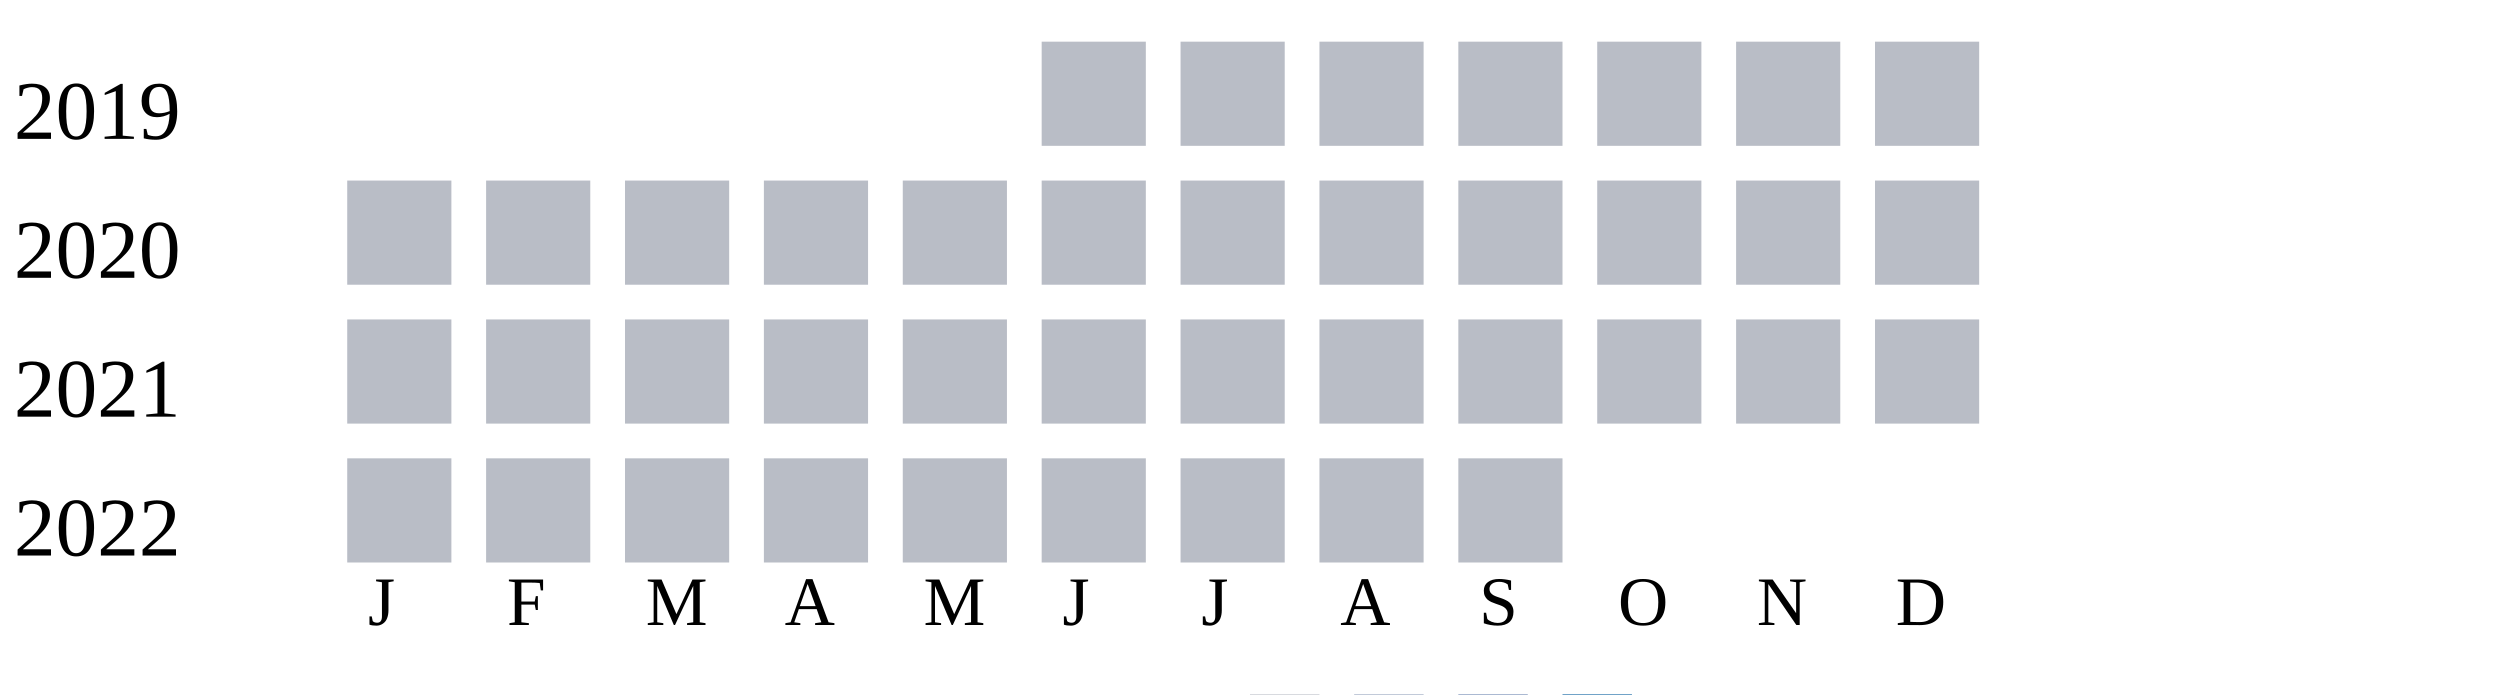
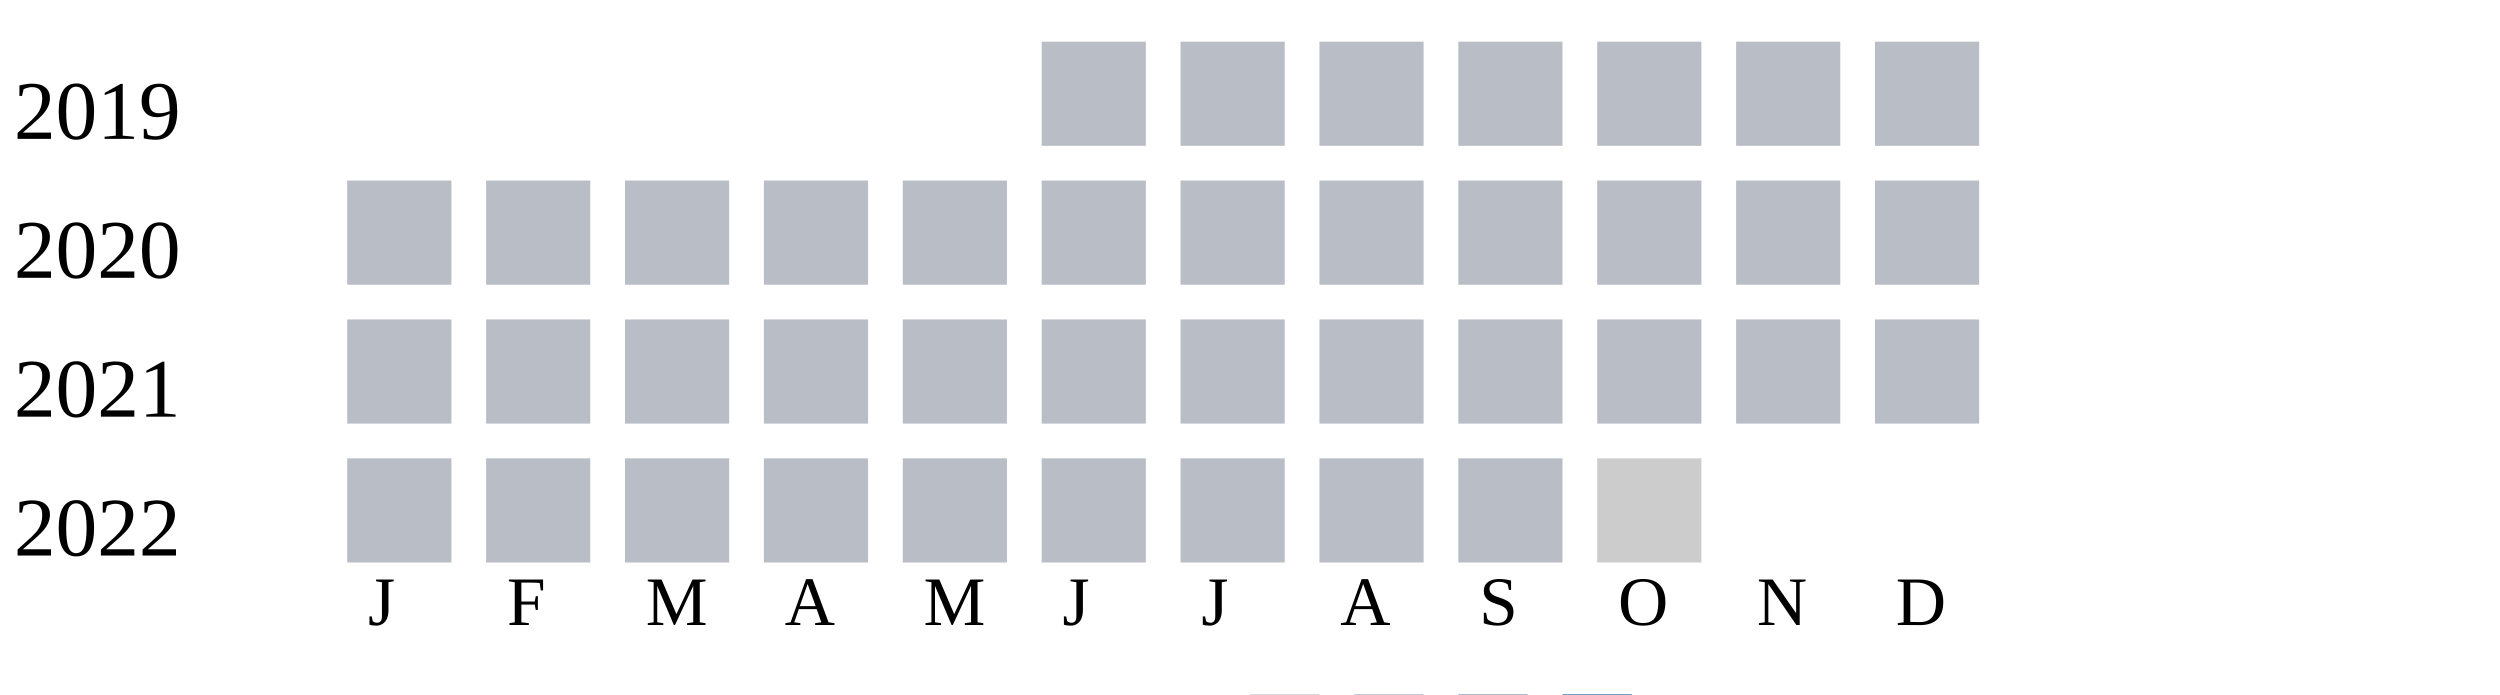
<svg xmlns="http://www.w3.org/2000/svg" width="360" height="100">
  <g transform="translate(0 0)">
    <text x="2" y="20">2019</text>
    <rect x="150" y="6" width="15" height="15" fill="#b9bdc6" />
    <rect x="170" y="6" width="15" height="15" fill="#b9bdc6" />
    <rect x="190" y="6" width="15" height="15" fill="#b9bdc6" />
    <rect x="210" y="6" width="15" height="15" fill="#b9bdc6" />
    <rect x="230" y="6" width="15" height="15" fill="#b9bdc6" />
    <rect x="250" y="6" width="15" height="15" fill="#b9bdc6" />
    <rect x="270" y="6" width="15" height="15" fill="#b9bdc6" />
  </g>
  <g transform="translate(0 20)">
    <text x="2" y="20">2020</text>
    <rect x="50" y="6" width="15" height="15" fill="#b9bdc6" />
    <rect x="70" y="6" width="15" height="15" fill="#b9bdc6" />
    <rect x="90" y="6" width="15" height="15" fill="#b9bdc6" />
    <rect x="110" y="6" width="15" height="15" fill="#b9bdc6" />
    <rect x="130" y="6" width="15" height="15" fill="#b9bdc6" />
    <rect x="150" y="6" width="15" height="15" fill="#b9bdc6" />
    <rect x="170" y="6" width="15" height="15" fill="#b9bdc6" />
    <rect x="190" y="6" width="15" height="15" fill="#b9bdc6" />
    <rect x="210" y="6" width="15" height="15" fill="#b9bdc6" />
    <rect x="230" y="6" width="15" height="15" fill="#b9bdc6" />
    <rect x="250" y="6" width="15" height="15" fill="#b9bdc6" />
    <rect x="270" y="6" width="15" height="15" fill="#b9bdc6" />
  </g>
  <g transform="translate(0 40)">
    <text x="2" y="20">2021</text>
    <rect x="50" y="6" width="15" height="15" fill="#b9bdc6" />
    <rect x="70" y="6" width="15" height="15" fill="#b9bdc6" />
    <rect x="90" y="6" width="15" height="15" fill="#b9bdc6" />
    <rect x="110" y="6" width="15" height="15" fill="#b9bdc6" />
    <rect x="130" y="6" width="15" height="15" fill="#b9bdc6" />
    <rect x="150" y="6" width="15" height="15" fill="#b9bdc6" />
    <rect x="170" y="6" width="15" height="15" fill="#b9bdc6" />
    <rect x="190" y="6" width="15" height="15" fill="#b9bdc6" />
    <rect x="210" y="6" width="15" height="15" fill="#b9bdc6" />
    <rect x="230" y="6" width="15" height="15" fill="#b9bdc6" />
    <rect x="250" y="6" width="15" height="15" fill="#b9bdc6" />
    <rect x="270" y="6" width="15" height="15" fill="#b9bdc6" />
  </g>
  <g transform="translate(0 60)">
    <text x="2" y="20">2022</text>
    <rect x="50" y="6" width="15" height="15" fill="#b9bdc6" />
    <rect x="70" y="6" width="15" height="15" fill="#b9bdc6" />
    <rect x="90" y="6" width="15" height="15" fill="#b9bdc6" />
    <rect x="110" y="6" width="15" height="15" fill="#b9bdc6" />
    <rect x="130" y="6" width="15" height="15" fill="#b9bdc6" />
    <rect x="150" y="6" width="15" height="15" fill="#b9bdc6" />
    <rect x="170" y="6" width="15" height="15" fill="#b9bdc6" />
    <rect x="190" y="6" width="15" height="15" fill="#b9bdc6" />
    <rect x="210" y="6" width="15" height="15" fill="#b9bdc6" />
+     <rect x="230" y="6" width="15" height="15" fill="#cccccc" />
  </g>
  <text style="font-size: 10px; text-align: center" x="53" y="90">J</text>
  <text style="font-size: 10px; text-align: center" x="73" y="90">F</text>
  <text style="font-size: 10px; text-align: center" x="93" y="90">M</text>
  <text style="font-size: 10px; text-align: center" x="113" y="90">A</text>
  <text style="font-size: 10px; text-align: center" x="133" y="90">M</text>
  <text style="font-size: 10px; text-align: center" x="153" y="90">J</text>
  <text style="font-size: 10px; text-align: center" x="173" y="90">J</text>
  <text style="font-size: 10px; text-align: center" x="193" y="90">A</text>
  <text style="font-size: 10px; text-align: center" x="213" y="90">S</text>
  <text style="font-size: 10px; text-align: center" x="233" y="90">O</text>
  <text style="font-size: 10px; text-align: center" x="253" y="90">N</text>
  <text style="font-size: 10px; text-align: center" x="273" y="90">D</text>
  <text style="font-size: 10px;" x="155" y="109">Less</text>
  <rect fill="#b9bdc6" width="10" height="10" x="180" y="100" />
  <rect fill="#919fba" width="10" height="10" x="195" y="100" />
  <rect fill="#6882ae" width="10" height="10" x="210" y="100" />
  <rect fill="#005a9c" width="10" height="10" x="225" y="100" />
  <text x="240" y="109" style="font-size: 10px;">More</text>
</svg>
